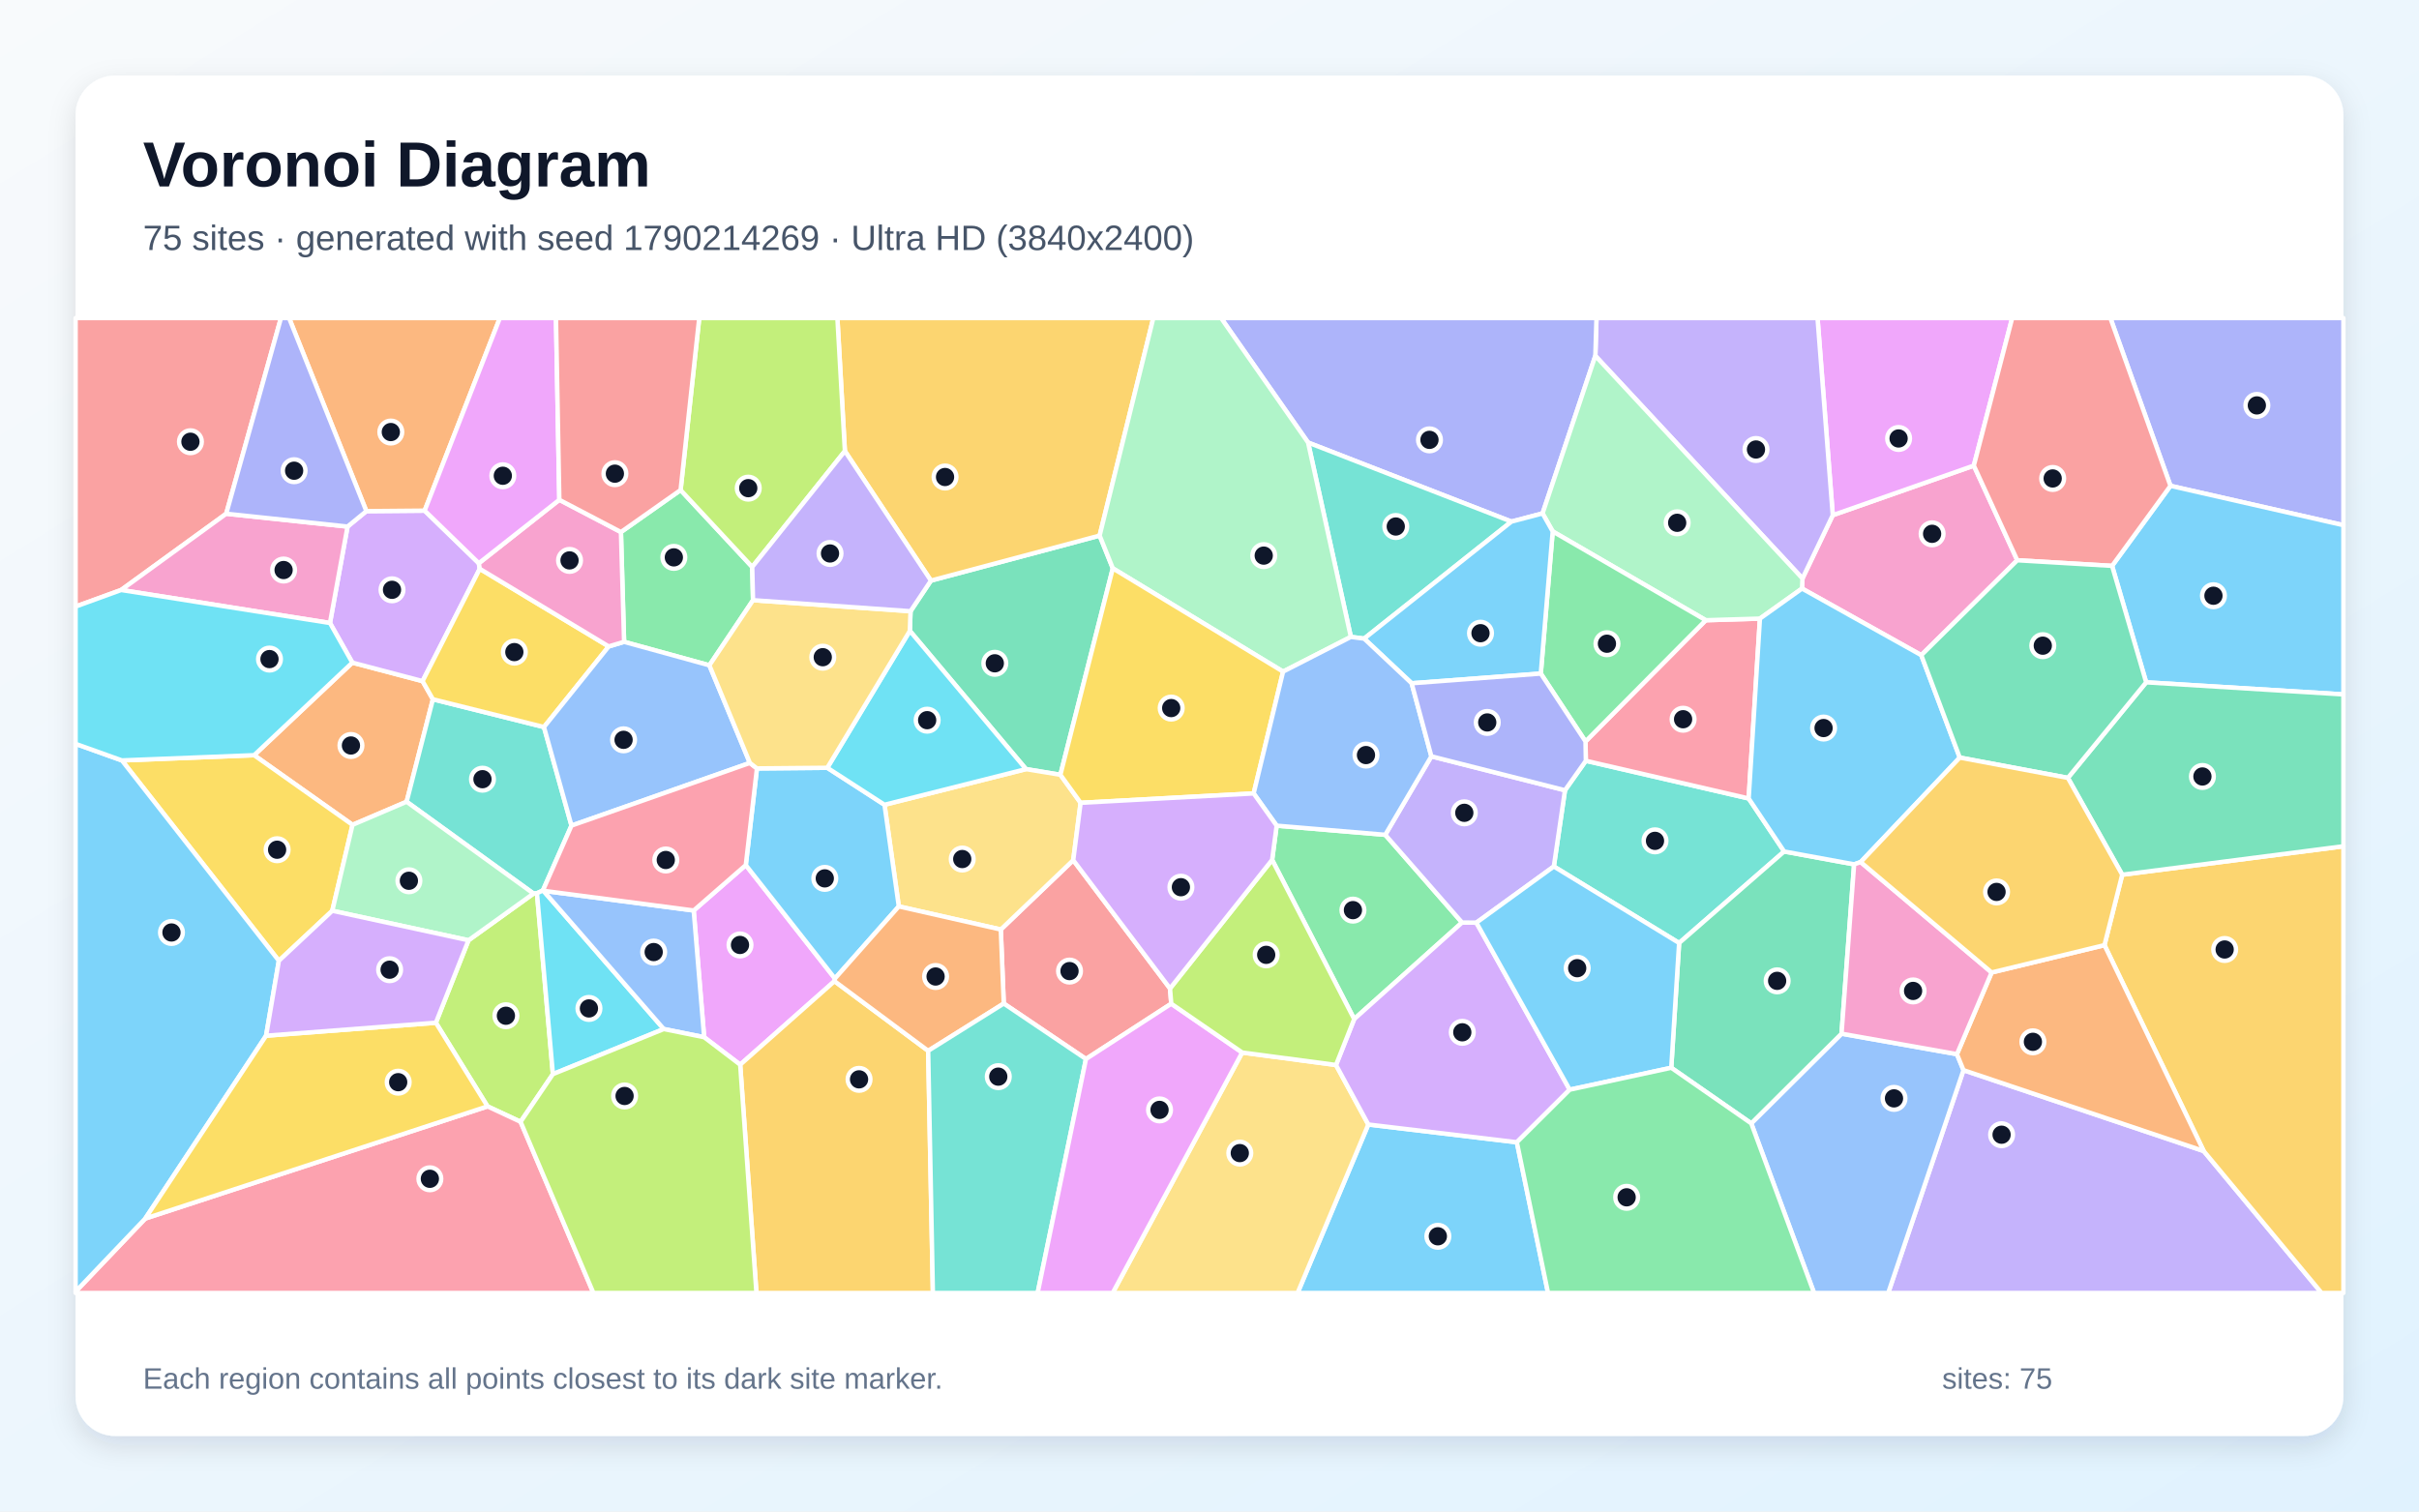
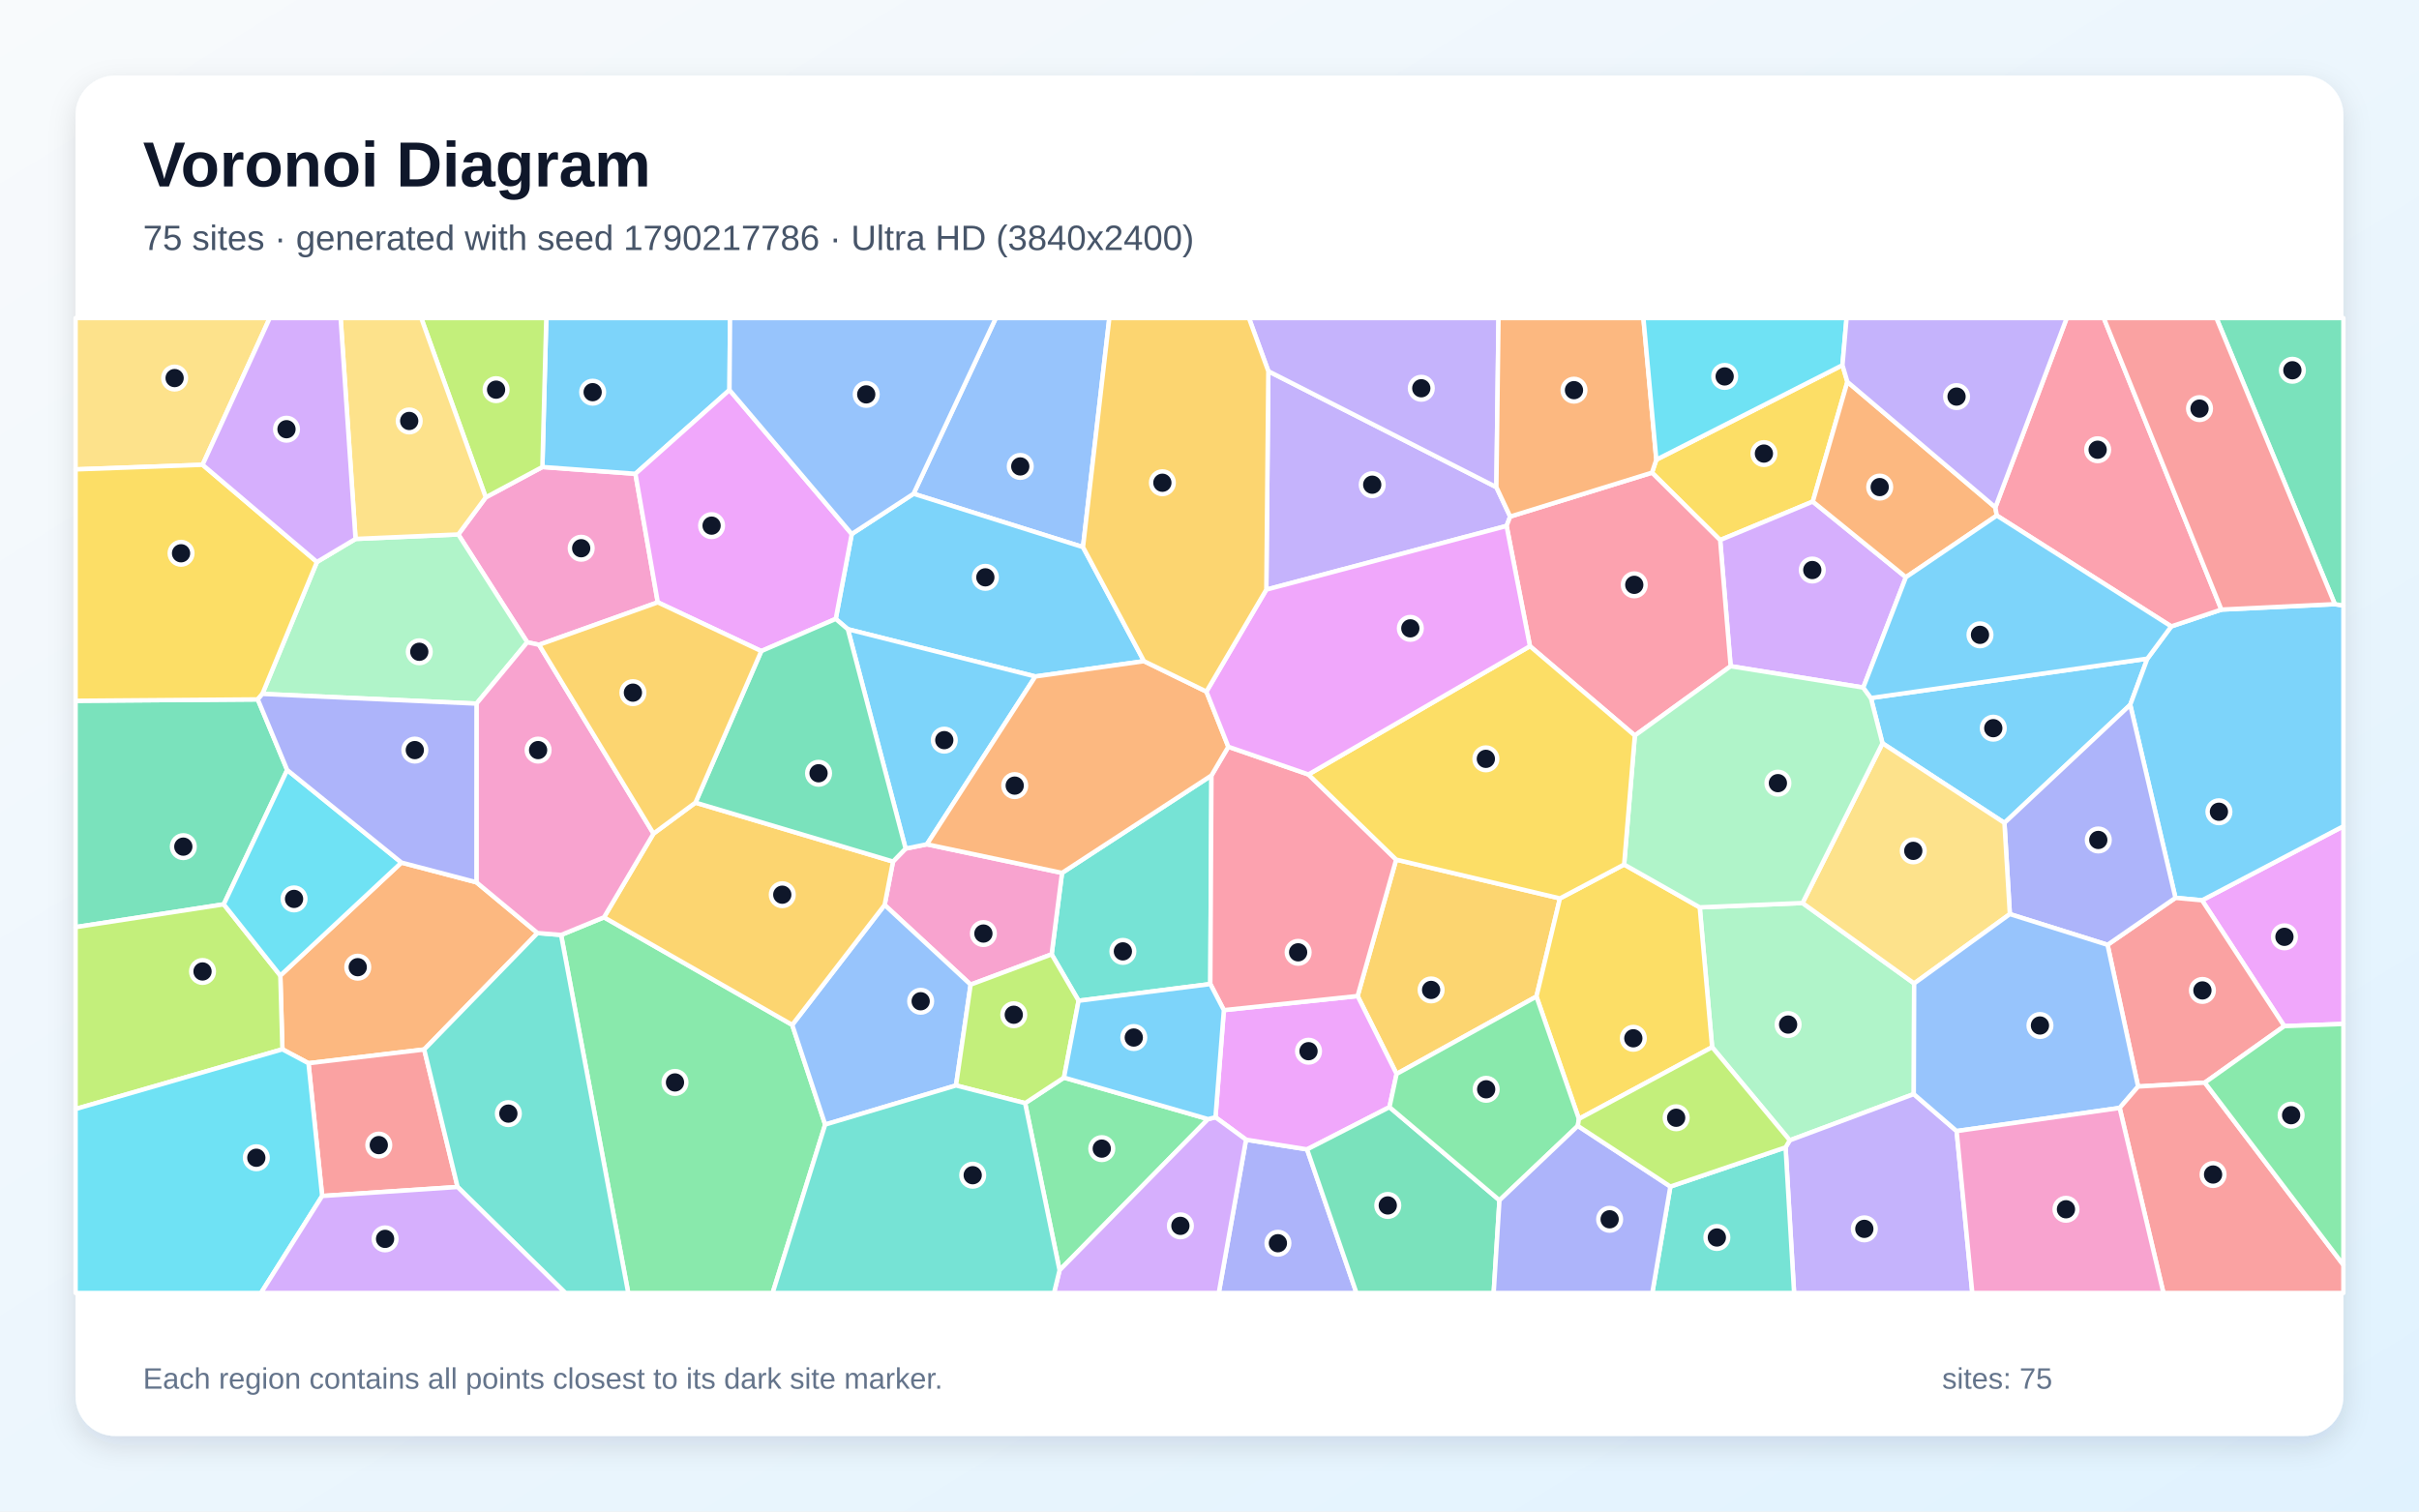
<svg xmlns="http://www.w3.org/2000/svg" width="3840" height="2400" viewBox="0 0 3840 2400" role="img" aria-labelledby="title description">
  <defs>
    <linearGradient id="background" x1="0" y1="0" x2="1" y2="1">
      <stop stop-color="#F8FAFC" />
      <stop offset="1" stop-color="#E0F2FE" />
    </linearGradient>
    <filter id="shadow" x="-5%" y="-5%" width="110%" height="110%">
      <feDropShadow dx="0" dy="15" stdDeviation="22" flood-color="#0F172A" flood-opacity=".12" />
    </filter>
  </defs>
  <rect width="3840" height="2400" fill="url(#background)" />
  <rect x="120" y="120" width="3600" height="2160" rx="63" fill="#FFFFFF" filter="url(#shadow)" />
  <g font-family="Arial, sans-serif">
    <text x="227" y="296" font-size="101" font-weight="700" fill="#0F172A">Voronoi Diagram</text>
-     <text x="227" y="397" font-size="56" fill="#475569">75 sites · generated with seed 1790214269 · Ultra HD (3840x2400)</text>
+     <text x="227" y="397" font-size="56" fill="#475569">75 sites · generated with seed 1790217786 · Ultra HD (3840x2400)</text>
  </g>
  <g stroke="#FFFFFF" stroke-width="7" stroke-linejoin="round">
-     <polygon points="2172.1,1785.5 2407.9,1813.7 2457.4,2053.0 2059.8,2053.0" fill="#38BDF8" fill-opacity="0.65" />
-     <polygon points="3116.9,1699.2 3498.2,1827.6 3685.4,2053.0 2997.4,2053.0" fill="#A78BFA" fill-opacity="0.65" />
-     <polygon points="3202.3,889.6 3049.9,1040.3 2860.6,934.5 2861.3,918.5 2909.4,818.0 3133.3,739.3" fill="#F472B6" fill-opacity="0.65" />
-     <polygon points="559.3,1052.1 670.8,1081.5 687.2,1110.3 645.5,1273.0 559.6,1309.7 403.4,1199.1" fill="#FB923C" fill-opacity="0.65" />
-     <polygon points="527.5,1446.1 442.7,1525.5 193.5,1207.4 403.4,1199.1 559.6,1309.7" fill="#FACC15" fill-opacity="0.65" />
-     <polygon points="2019.4,1365.3 2026.6,1311.0 2199.0,1325.5 2320.9,1464.8 2149.7,1618.1" fill="#4ADE80" fill-opacity="0.65" />
-     <polygon points="907.2,1310.9 861.8,1413.9 852.4,1418.3 846.9,1418.8 645.5,1273.0 687.2,1110.3 863.5,1154.4" fill="#2DD4BF" fill-opacity="0.65" />
-     <polygon points="2780.0,1783.7 2923.3,1641.3 3106.5,1673.8 3116.9,1699.2 2997.4,2053.0 2879.7,2053.0" fill="#60A5FA" fill-opacity="0.65" />
-     <polygon points="3133.3,739.3 2909.4,818.0 2885.2,505.0 3194.2,505.0" fill="#E879F9" fill-opacity="0.65" />
-     <polygon points="1683.3,1230.2 1628.7,1221.2 1444.3,1001.7 1445.4,970.5 1477.8,921.9 1745.6,850.4 1766.5,902.4" fill="#34D399" fill-opacity="0.65" />
-     <polygon points="359.1,815.7 192.3,936.8 120.0,963.1 120.0,505.0 446.0,505.0" fill="#F87171" fill-opacity="0.65" />
-     <polygon points="3445.5,771.4 3350.1,505.0 3720.0,505.0 3720.0,833.9" fill="#818CF8" fill-opacity="0.65" />
-     <polygon points="3498.2,1827.6 3340.7,1500.7 3368.9,1388.9 3720.0,1343.7 3720.0,2053.0 3685.4,2053.0" fill="#FBBF24" fill-opacity="0.65" />
-     <polygon points="877.7,1705.5 826.4,1781.2 773.9,1756.7 691.9,1623.9 743.7,1493.0 846.9,1418.8 852.4,1418.3" fill="#A3E635" fill-opacity="0.65" />
-     <polygon points="581.6,811.6 674.1,810.8 760.1,894.3 761.6,903.2 670.8,1081.5 559.3,1052.1 523.8,989.2 551.7,836.1" fill="#C084FC" fill-opacity="0.65" />
-     <polygon points="120.0,2050.8 230.6,1934.8 773.9,1756.7 826.4,1781.2 942.0,2053.0 120.0,2053.0" fill="#FB7185" fill-opacity="0.65" />
-     <polygon points="877.7,1705.5 852.4,1418.3 861.8,1413.9 862.7,1414.4 1053.7,1633.9" fill="#22D3EE" fill-opacity="0.65" />
-     <polygon points="743.7,1493.0 527.5,1446.1 559.6,1309.7 645.5,1273.0 846.9,1418.8" fill="#86EFAC" fill-opacity="0.65" />
-     <polygon points="1971.9,1671.2 2120.8,1691.0 2172.1,1785.5 2059.8,2053.0 1766.3,2053.0" fill="#FCD34D" fill-opacity="0.65" />
-     <polygon points="3406.9,1083.4 3352.8,898.5 3445.5,771.4 3720.0,833.9 3720.0,1102.6" fill="#38BDF8" fill-opacity="0.65" />
-     <polygon points="422.4,1644.5 230.6,1934.8 120.0,2050.8 120.0,1181.1 193.5,1207.4 442.7,1525.5" fill="#38BDF8" fill-opacity="0.65" />
-     <polygon points="2909.4,818.0 2861.3,918.5 2532.5,565.0 2534.3,505.0 2885.2,505.0" fill="#A78BFA" fill-opacity="0.65" />
-     <polygon points="551.7,836.1 523.8,989.2 192.3,936.8 359.1,815.7" fill="#F472B6" fill-opacity="0.65" />
-     <polygon points="674.1,810.8 581.6,811.6 458.9,505.0 793.5,505.0" fill="#FB923C" fill-opacity="0.65" />
-     <polygon points="966.3,1026.4 863.5,1154.4 687.2,1110.3 670.8,1081.5 761.6,903.2" fill="#FACC15" fill-opacity="0.65" />
-     <polygon points="985.7,844.8 1080.4,778.1 1194.1,900.2 1195.4,953.0 1126.1,1056.4 990.7,1019.1" fill="#4ADE80" fill-opacity="0.65" />
-     <polygon points="2466.6,1375.8 2484.3,1254.8 2517.4,1208.0 2775.9,1267.8 2832.2,1352.0 2665.5,1497.3" fill="#2DD4BF" fill-opacity="0.65" />
-     <polygon points="1190.4,1211.4 907.2,1310.9 863.5,1154.4 966.3,1026.4 990.7,1019.1 1126.1,1056.4" fill="#60A5FA" fill-opacity="0.65" />
-     <polygon points="1324.7,1557.9 1175.0,1690.5 1117.8,1646.9 1101.2,1445.7 1183.9,1373.6 1325.4,1553.7" fill="#E879F9" fill-opacity="0.65" />
-     <polygon points="2653.0,1695.4 2665.5,1497.3 2832.2,1352.0 2943.3,1372.4 2923.3,1641.3 2780.0,1783.7" fill="#34D399" fill-opacity="0.65" />
-     <polygon points="1857.3,1569.5 1859.3,1593.7 1723.9,1681.5 1593.4,1593.4 1588.7,1475.9 1703.7,1365.8" fill="#F87171" fill-opacity="0.65" />
-     <polygon points="2532.5,565.0 2448.7,815.2 2399.3,828.2 2076.5,702.7 1938.4,505.0 2534.3,505.0" fill="#818CF8" fill-opacity="0.65" />
-     <polygon points="1745.6,850.4 1477.8,921.9 1341.2,716.2 1329.3,505.0 1830.8,505.0" fill="#FBBF24" fill-opacity="0.65" />
-     <polygon points="1341.2,716.2 1194.1,900.2 1080.4,778.1 1110.0,505.0 1329.3,505.0" fill="#A3E635" fill-opacity="0.65" />
-     <polygon points="2120.8,1691.0 2149.7,1618.1 2320.9,1464.8 2343.7,1465.0 2491.8,1730.2 2407.9,1813.7 2172.1,1785.5" fill="#C084FC" fill-opacity="0.65" />
-     <polygon points="2516.9,1177.3 2707.8,984.8 2793.8,982.2 2775.9,1267.8 2517.4,1208.0" fill="#FB7185" fill-opacity="0.65" />
-     <polygon points="192.3,936.8 523.8,989.2 559.3,1052.1 403.4,1199.1 193.5,1207.4 120.0,1181.1 120.0,963.1" fill="#22D3EE" fill-opacity="0.65" />
-     <polygon points="2793.8,982.2 2707.8,984.8 2464.8,843.8 2448.7,815.2 2532.5,565.0 2861.3,918.5 2860.6,934.5" fill="#86EFAC" fill-opacity="0.65" />
-     <polygon points="1715.4,1274.7 1703.7,1365.8 1588.7,1475.9 1426.8,1439.2 1404.1,1277.8 1628.7,1221.2 1683.3,1230.2" fill="#FCD34D" fill-opacity="0.65" />
-     <polygon points="1313.3,1219.1 1404.1,1277.8 1426.8,1439.2 1325.4,1553.7 1183.9,1373.6 1201.6,1220.1" fill="#38BDF8" fill-opacity="0.65" />
-     <polygon points="3111.0,1202.9 2953.7,1368.8 2943.3,1372.4 2832.2,1352.0 2775.9,1267.8 2793.8,982.2 2860.6,934.5 3049.9,1040.3" fill="#38BDF8" fill-opacity="0.65" />
-     <polygon points="2272.2,1200.9 2484.3,1254.8 2466.6,1375.8 2343.7,1465.0 2320.9,1464.8 2199.0,1325.5" fill="#A78BFA" fill-opacity="0.65" />
-     <polygon points="887.9,793.6 985.7,844.8 990.7,1019.1 966.3,1026.4 761.6,903.2 760.1,894.3" fill="#F472B6" fill-opacity="0.65" />
-     <polygon points="3161.6,1544.1 3340.7,1500.7 3498.2,1827.6 3116.9,1699.2 3106.5,1673.8" fill="#FB923C" fill-opacity="0.65" />
-     <polygon points="230.6,1934.8 422.4,1644.5 691.9,1623.9 773.9,1756.7" fill="#FACC15" fill-opacity="0.65" />
-     <polygon points="2445.9,1069.5 2464.8,843.8 2707.8,984.8 2516.9,1177.3" fill="#4ADE80" fill-opacity="0.65" />
-     <polygon points="2165.5,1014.0 2144.4,1011.3 2076.5,702.7 2399.3,828.2" fill="#2DD4BF" fill-opacity="0.65" />
-     <polygon points="1101.2,1445.7 1117.8,1646.9 1053.7,1633.9 862.7,1414.4" fill="#60A5FA" fill-opacity="0.65" />
-     <polygon points="887.9,793.6 760.1,894.3 674.1,810.8 793.5,505.0 882.6,505.0" fill="#E879F9" fill-opacity="0.65" />
-     <polygon points="3368.9,1388.9 3282.6,1235.1 3406.9,1083.4 3720.0,1102.6 3720.0,1343.7" fill="#34D399" fill-opacity="0.65" />
-     <polygon points="3445.5,771.4 3352.8,898.5 3202.3,889.6 3133.3,739.3 3194.2,505.0 3350.1,505.0" fill="#F87171" fill-opacity="0.65" />
-     <polygon points="581.6,811.6 551.7,836.1 359.1,815.7 446.0,505.0 458.9,505.0" fill="#818CF8" fill-opacity="0.65" />
-     <polygon points="1175.0,1690.5 1324.7,1557.9 1473.4,1668.5 1480.9,2053.0 1200.8,2053.0" fill="#FBBF24" fill-opacity="0.65" />
-     <polygon points="826.4,1781.2 877.7,1705.5 1053.7,1633.9 1117.8,1646.9 1175.0,1690.5 1200.8,2053.0 942.0,2053.0" fill="#A3E635" fill-opacity="0.65" />
-     <polygon points="422.4,1644.5 442.7,1525.5 527.5,1446.1 743.7,1493.0 691.9,1623.9" fill="#C084FC" fill-opacity="0.65" />
-     <polygon points="1201.6,1220.1 1183.9,1373.6 1101.2,1445.7 862.7,1414.4 861.8,1413.9 907.2,1310.9 1190.4,1211.4" fill="#FB7185" fill-opacity="0.65" />
-     <polygon points="1404.1,1277.8 1313.3,1219.1 1444.3,1001.7 1628.7,1221.2" fill="#22D3EE" fill-opacity="0.65" />
-     <polygon points="2076.5,702.7 2144.4,1011.3 2036.8,1066.4 1766.5,902.4 1745.6,850.4 1830.8,505.0 1938.4,505.0" fill="#86EFAC" fill-opacity="0.65" />
-     <polygon points="1313.3,1219.1 1201.6,1220.1 1190.4,1211.4 1126.1,1056.4 1195.4,953.0 1445.4,970.5 1444.3,1001.7" fill="#FCD34D" fill-opacity="0.65" />
-     <polygon points="2240.9,1084.9 2165.5,1014.0 2399.3,828.2 2448.7,815.2 2464.8,843.8 2445.9,1069.5" fill="#38BDF8" fill-opacity="0.65" />
-     <polygon points="2491.8,1730.2 2343.7,1465.0 2466.6,1375.8 2665.5,1497.3 2653.0,1695.4" fill="#38BDF8" fill-opacity="0.65" />
-     <polygon points="1341.2,716.2 1477.8,921.9 1445.4,970.5 1195.4,953.0 1194.1,900.2" fill="#A78BFA" fill-opacity="0.65" />
-     <polygon points="2953.7,1368.8 3161.6,1544.1 3106.5,1673.8 2923.3,1641.3 2943.3,1372.4" fill="#F472B6" fill-opacity="0.65" />
-     <polygon points="1473.4,1668.5 1324.7,1557.9 1325.4,1553.7 1426.8,1439.2 1588.7,1475.9 1593.4,1593.4" fill="#FB923C" fill-opacity="0.65" />
-     <polygon points="2036.8,1066.4 1990.1,1259.8 1715.4,1274.7 1683.3,1230.2 1766.5,902.4" fill="#FACC15" fill-opacity="0.65" />
-     <polygon points="2407.9,1813.7 2491.8,1730.2 2653.0,1695.4 2780.0,1783.7 2879.7,2053.0 2457.4,2053.0" fill="#4ADE80" fill-opacity="0.65" />
-     <polygon points="1473.4,1668.5 1593.4,1593.4 1723.9,1681.5 1647.2,2053.0 1480.9,2053.0" fill="#2DD4BF" fill-opacity="0.65" />
-     <polygon points="1990.1,1259.8 2036.8,1066.4 2144.4,1011.3 2165.5,1014.0 2240.9,1084.9 2272.2,1200.9 2199.0,1325.5 2026.6,1311.0" fill="#60A5FA" fill-opacity="0.65" />
-     <polygon points="1723.9,1681.5 1859.3,1593.7 1971.9,1671.2 1766.3,2053.0 1647.2,2053.0" fill="#E879F9" fill-opacity="0.65" />
-     <polygon points="3352.8,898.5 3406.9,1083.4 3282.6,1235.1 3111.0,1202.9 3049.9,1040.3 3202.3,889.6" fill="#34D399" fill-opacity="0.65" />
-     <polygon points="1080.4,778.1 985.7,844.8 887.9,793.6 882.6,505.0 1110.0,505.0" fill="#F87171" fill-opacity="0.65" />
-     <polygon points="2240.9,1084.9 2445.9,1069.5 2516.9,1177.3 2517.4,1208.0 2484.3,1254.8 2272.2,1200.9" fill="#818CF8" fill-opacity="0.65" />
-     <polygon points="3282.6,1235.1 3368.9,1388.9 3340.7,1500.7 3161.6,1544.1 2953.7,1368.8 3111.0,1202.9" fill="#FBBF24" fill-opacity="0.65" />
-     <polygon points="2120.8,1691.0 1971.9,1671.2 1859.3,1593.7 1857.3,1569.5 2019.4,1365.3 2149.7,1618.1" fill="#A3E635" fill-opacity="0.65" />
-     <polygon points="1857.3,1569.5 1703.7,1365.8 1715.4,1274.7 1990.1,1259.8 2026.6,1311.0 2019.4,1365.3" fill="#C084FC" fill-opacity="0.65" />
+     <polygon points="3408.8,1045.8 3381.6,1119.1 3181.9,1306.6 2988.3,1180.2 2969.9,1108.3" fill="#38BDF8" fill-opacity="0.65" />
+     <polygon points="2013.4,589.4 2375.4,773.5 2397.3,820.2 2391.6,835.1 2010.2,936.2" fill="#A78BFA" fill-opacity="0.65" />
+     <polygon points="771.1,789.7 861.0,741.5 1008.7,752.3 1044.2,956.4 855.7,1023.8 837.0,1019.8 727.5,848.6" fill="#F472B6" fill-opacity="0.65" />
+     <polygon points="756.3,1400.9 853.3,1481.5 673.4,1666.4 489.7,1688.2 448.3,1666.1 445.0,1549.0 637.2,1369.6" fill="#FB923C" fill-opacity="0.65" />
+     <polygon points="2924.8,579.8 2932.6,606.3 2877.7,796.4 2730.6,857.5 2622.4,750.5 2629.3,729.9" fill="#FACC15" fill-opacity="0.65" />
+     <polygon points="1627.3,1751.6 1689.0,1711.0 1917.7,1776.9 1682.0,2016.9" fill="#4ADE80" fill-opacity="0.65" />
+     <polygon points="1923.1,1231.3 1921.3,1562.5 1712.2,1589.0 1669.4,1515.3 1685.9,1386.0" fill="#2DD4BF" fill-opacity="0.65" />
+     <polygon points="1719.2,868.7 1450.2,784.0 1580.8,505.0 1761.0,505.0" fill="#60A5FA" fill-opacity="0.65" />
+     <polygon points="3626.1,1629.3 3495.6,1429.5 3720.0,1311.9 3720.0,1625.8" fill="#E879F9" fill-opacity="0.65" />
+     <polygon points="409.2,1110.5 455.9,1222.6 355.2,1435.9 120.0,1472.1 120.0,1112.7" fill="#34D399" fill-opacity="0.65" />
+     <polygon points="511.4,1899.0 489.7,1688.2 673.4,1666.4 726.4,1884.7" fill="#F87171" fill-opacity="0.65" />
+     <polygon points="1978.0,1809.6 2074.9,1825.0 2153.3,2053.0 1934.7,2053.0" fill="#818CF8" fill-opacity="0.65" />
+     <polygon points="2476.3,1426.5 2439.0,1582.3 2217.0,1705.2 2155.1,1581.5 2216.3,1364.9" fill="#FBBF24" fill-opacity="0.65" />
+     <polygon points="120.0,1760.9 120.0,1472.1 355.2,1435.9 445.0,1549.0 448.3,1666.1" fill="#A3E635" fill-opacity="0.65" />
+     <polygon points="2957.8,1091.7 2747.3,1057.8 2730.6,857.5 2877.7,796.4 3025.5,916.5" fill="#C084FC" fill-opacity="0.65" />
+     <polygon points="2595.2,1167.9 2428.7,1026.0 2391.6,835.1 2397.3,820.2 2622.4,750.5 2730.6,857.5 2747.3,1057.8" fill="#FB7185" fill-opacity="0.65" />
+     <polygon points="637.2,1369.6 445.0,1549.0 355.2,1435.9 455.9,1222.6" fill="#22D3EE" fill-opacity="0.65" />
+     <polygon points="3038.0,1737.2 2841.1,1810.6 2717.9,1662.7 2698.2,1440.7 2861.4,1433.8 3038.6,1561.5" fill="#86EFAC" fill-opacity="0.65" />
+     <polygon points="321.6,738.0 120.0,745.3 120.0,505.0 428.2,505.0" fill="#FCD34D" fill-opacity="0.65" />
+     <polygon points="1816.0,1049.8 1643.5,1074.1 1345.9,999.1 1326.7,982.7 1352.1,847.9 1450.2,784.0 1719.2,868.7" fill="#38BDF8" fill-opacity="0.65" />
+     <polygon points="3495.6,1429.5 3453.4,1425.6 3381.6,1119.1 3408.8,1045.8 3446.7,994.6 3526.3,967.9 3706.4,959.3 3720.0,961.5 3720.0,1311.9" fill="#38BDF8" fill-opacity="0.65" />
+     <polygon points="2375.4,773.5 2013.4,589.4 1982.6,505.0 2378.8,505.0" fill="#A78BFA" fill-opacity="0.65" />
+     <polygon points="1417.6,1368.0 1437.6,1347.4 1471.4,1340.6 1685.9,1386.0 1669.4,1515.3 1540.8,1563.4 1404.3,1436.9" fill="#F472B6" fill-opacity="0.65" />
+     <polygon points="2629.3,729.9 2622.4,750.5 2397.3,820.2 2375.4,773.5 2378.8,505.0 2608.8,505.0" fill="#FB923C" fill-opacity="0.65" />
+     <polygon points="2506.4,1776.6 2439.0,1582.3 2476.3,1426.5 2578.2,1372.7 2698.2,1440.7 2717.9,1662.7" fill="#FACC15" fill-opacity="0.65" />
+     <polygon points="890.7,1484.5 958.8,1456.5 1257.6,1627.3 1309.9,1785.6 1226.5,2053.0 997.3,2053.0" fill="#4ADE80" fill-opacity="0.65" />
+     <polygon points="726.4,1884.7 673.4,1666.4 853.3,1481.5 890.7,1484.5 997.3,2053.0 897.4,2053.0" fill="#2DD4BF" fill-opacity="0.65" />
+     <polygon points="1309.9,1785.6 1257.6,1627.3 1404.3,1436.9 1540.8,1563.4 1517.6,1723.5" fill="#60A5FA" fill-opacity="0.65" />
+     <polygon points="1942.8,1603.9 2155.1,1581.5 2217.0,1705.2 2205.7,1757.9 2074.9,1825.0 1978.0,1809.6 1929.5,1774.0" fill="#E879F9" fill-opacity="0.65" />
+     <polygon points="2074.9,1825.0 2205.7,1757.9 2380.3,1905.8 2371.1,2053.0 2153.3,2053.0" fill="#34D399" fill-opacity="0.65" />
+     <polygon points="3500.0,1719.0 3394.1,1725.2 3345.6,1500.2 3453.4,1425.6 3495.6,1429.5 3626.1,1629.3" fill="#F87171" fill-opacity="0.65" />
+     <polygon points="3345.6,1500.2 3190.5,1451.4 3181.9,1306.6 3381.6,1119.1 3453.4,1425.6" fill="#818CF8" fill-opacity="0.65" />
+     <polygon points="1257.6,1627.3 958.8,1456.5 1037.4,1323.6 1104.0,1274.4 1417.6,1368.0 1404.3,1436.9" fill="#FBBF24" fill-opacity="0.65" />
+     <polygon points="1517.6,1723.5 1540.8,1563.4 1669.4,1515.3 1712.2,1589.0 1689.0,1711.0 1627.3,1751.6" fill="#A3E635" fill-opacity="0.65" />
+     <polygon points="1682.0,2016.9 1917.7,1776.9 1929.5,1774.0 1978.0,1809.6 1934.7,2053.0 1673.2,2053.0" fill="#C084FC" fill-opacity="0.65" />
+     <polygon points="2077.0,1229.7 2216.3,1364.9 2155.1,1581.5 1942.8,1603.9 1921.3,1562.5 1923.1,1231.3 1949.9,1185.7" fill="#FB7185" fill-opacity="0.65" />
+     <polygon points="120.0,1760.9 448.3,1666.1 489.7,1688.2 511.4,1899.0 414.3,2053.0 120.0,2053.0" fill="#22D3EE" fill-opacity="0.65" />
+     <polygon points="756.4,1117.2 416.5,1101.8 503.1,892.3 564.4,855.7 727.5,848.6 837.0,1019.8" fill="#86EFAC" fill-opacity="0.65" />
+     <polygon points="3190.5,1451.4 3038.6,1561.5 2861.4,1433.8 2988.3,1180.2 3181.9,1306.6" fill="#FCD34D" fill-opacity="0.65" />
+     <polygon points="1345.9,999.1 1643.5,1074.1 1471.4,1340.6 1437.6,1347.4" fill="#38BDF8" fill-opacity="0.65" />
+     <polygon points="1158.0,619.2 1008.7,752.3 861.0,741.5 867.2,505.0 1158.9,505.0" fill="#38BDF8" fill-opacity="0.65" />
+     <polygon points="2834.5,1821.8 2841.1,1810.6 3038.0,1737.2 3106.0,1795.9 3130.9,2053.0 2848.0,2053.0" fill="#A78BFA" fill-opacity="0.65" />
+     <polygon points="1037.4,1323.6 958.8,1456.5 890.7,1484.5 853.3,1481.5 756.3,1400.9 756.4,1117.2 837.0,1019.8 855.7,1023.8" fill="#F472B6" fill-opacity="0.65" />
+     <polygon points="3025.5,916.5 2877.7,796.4 2932.6,606.3 3167.5,805.6 3169.8,818.6" fill="#FB923C" fill-opacity="0.65" />
+     <polygon points="503.1,892.3 416.5,1101.8 409.2,1110.5 120.0,1112.7 120.0,745.3 321.6,738.0" fill="#FACC15" fill-opacity="0.65" />
+     <polygon points="2504.7,1787.7 2380.3,1905.8 2205.7,1757.9 2217.0,1705.2 2439.0,1582.3 2506.4,1776.6" fill="#4ADE80" fill-opacity="0.65" />
+     <polygon points="1309.9,1785.6 1517.6,1723.5 1627.3,1751.6 1682.0,2016.9 1673.2,2053.0 1226.5,2053.0" fill="#2DD4BF" fill-opacity="0.65" />
+     <polygon points="3364.8,1759.2 3106.0,1795.9 3038.0,1737.2 3038.6,1561.5 3190.5,1451.4 3345.6,1500.2 3394.1,1725.2" fill="#60A5FA" fill-opacity="0.65" />
+     <polygon points="1352.1,847.9 1326.7,982.7 1208.5,1033.8 1044.2,956.4 1008.7,752.3 1158.0,619.2" fill="#E879F9" fill-opacity="0.65" />
+     <polygon points="1208.5,1033.8 1326.7,982.7 1345.9,999.1 1437.6,1347.4 1417.6,1368.0 1104.0,1274.4" fill="#34D399" fill-opacity="0.65" />
+     <polygon points="3364.8,1759.2 3394.1,1725.2 3500.0,1719.0 3720.0,2008.5 3720.0,2053.0 3434.3,2053.0" fill="#F87171" fill-opacity="0.65" />
+     <polygon points="756.3,1400.9 637.2,1369.6 455.9,1222.6 409.2,1110.5 416.5,1101.8 756.4,1117.2" fill="#818CF8" fill-opacity="0.65" />
+     <polygon points="1208.5,1033.8 1104.0,1274.4 1037.4,1323.6 855.7,1023.8 1044.2,956.4" fill="#FBBF24" fill-opacity="0.65" />
+     <polygon points="861.0,741.5 771.1,789.7 668.7,505.0 867.2,505.0" fill="#A3E635" fill-opacity="0.65" />
+     <polygon points="511.4,1899.0 726.4,1884.7 897.4,2053.0 414.3,2053.0" fill="#C084FC" fill-opacity="0.65" />
+     <polygon points="3526.3,967.9 3446.7,994.6 3169.8,818.6 3167.5,805.6 3280.8,505.0 3339.6,505.0" fill="#FB7185" fill-opacity="0.65" />
+     <polygon points="2924.8,579.8 2629.3,729.9 2608.8,505.0 2931.3,505.0" fill="#22D3EE" fill-opacity="0.65" />
+     <polygon points="2861.4,1433.8 2698.2,1440.7 2578.2,1372.7 2595.2,1167.9 2747.3,1057.8 2957.8,1091.7 2969.9,1108.3 2988.3,1180.2" fill="#86EFAC" fill-opacity="0.65" />
+     <polygon points="771.1,789.7 727.5,848.6 564.4,855.7 540.7,505.0 668.7,505.0" fill="#FCD34D" fill-opacity="0.65" />
+     <polygon points="3446.7,994.6 3408.8,1045.8 2969.9,1108.3 2957.8,1091.7 3025.5,916.5 3169.8,818.6" fill="#38BDF8" fill-opacity="0.65" />
+     <polygon points="1942.8,1603.9 1929.5,1774.0 1917.7,1776.9 1689.0,1711.0 1712.2,1589.0 1921.3,1562.5" fill="#38BDF8" fill-opacity="0.65" />
+     <polygon points="3167.5,805.6 2932.6,606.3 2924.8,579.8 2931.3,505.0 3280.8,505.0" fill="#A78BFA" fill-opacity="0.65" />
+     <polygon points="3106.0,1795.9 3364.8,1759.2 3434.3,2053.0 3130.9,2053.0" fill="#F472B6" fill-opacity="0.65" />
+     <polygon points="1915.1,1098.1 1949.9,1185.7 1923.1,1231.3 1685.9,1386.0 1471.4,1340.6 1643.5,1074.1 1816.0,1049.8" fill="#FB923C" fill-opacity="0.65" />
+     <polygon points="2578.2,1372.7 2476.3,1426.5 2216.3,1364.9 2077.0,1229.7 2428.7,1026.0 2595.2,1167.9" fill="#FACC15" fill-opacity="0.65" />
+     <polygon points="3500.0,1719.0 3626.1,1629.3 3720.0,1625.8 3720.0,2008.5" fill="#4ADE80" fill-opacity="0.65" />
+     <polygon points="2651.6,1884.0 2834.5,1821.8 2848.0,2053.0 2622.9,2053.0" fill="#2DD4BF" fill-opacity="0.65" />
+     <polygon points="1450.2,784.0 1352.1,847.9 1158.0,619.2 1158.9,505.0 1580.8,505.0" fill="#60A5FA" fill-opacity="0.65" />
+     <polygon points="2428.7,1026.0 2077.0,1229.7 1949.9,1185.7 1915.1,1098.1 2010.2,936.2 2391.6,835.1" fill="#E879F9" fill-opacity="0.65" />
+     <polygon points="3706.4,959.3 3518.4,505.0 3720.0,505.0 3720.0,961.5" fill="#34D399" fill-opacity="0.65" />
+     <polygon points="3706.4,959.3 3526.3,967.9 3339.6,505.0 3518.4,505.0" fill="#F87171" fill-opacity="0.65" />
+     <polygon points="2380.3,1905.8 2504.7,1787.7 2651.6,1884.0 2622.9,2053.0 2371.1,2053.0" fill="#818CF8" fill-opacity="0.65" />
+     <polygon points="1915.1,1098.1 1816.0,1049.8 1719.2,868.7 1761.0,505.0 1982.6,505.0 2013.4,589.4 2010.2,936.2" fill="#FBBF24" fill-opacity="0.65" />
+     <polygon points="2651.6,1884.0 2504.7,1787.7 2506.4,1776.6 2717.9,1662.7 2841.1,1810.6 2834.5,1821.8" fill="#A3E635" fill-opacity="0.65" />
+     <polygon points="564.4,855.7 503.1,892.3 321.6,738.0 428.2,505.0 540.7,505.0" fill="#C084FC" fill-opacity="0.65" />
  </g>
  <g>
-     <circle cx="2282.5" cy="1963.0" r="18" fill="#0F172A" stroke="#FFFFFF" stroke-width="7" />
-     <circle cx="3177.4" cy="1801.7" r="18" fill="#0F172A" stroke="#FFFFFF" stroke-width="7" />
-     <circle cx="3067.1" cy="847.6" r="18" fill="#0F172A" stroke="#FFFFFF" stroke-width="7" />
-     <circle cx="557.1" cy="1183.7" r="18" fill="#0F172A" stroke="#FFFFFF" stroke-width="7" />
-     <circle cx="439.9" cy="1349.2" r="18" fill="#0F172A" stroke="#FFFFFF" stroke-width="7" />
-     <circle cx="2147.7" cy="1445.1" r="18" fill="#0F172A" stroke="#FFFFFF" stroke-width="7" />
-     <circle cx="765.9" cy="1237.2" r="18" fill="#0F172A" stroke="#FFFFFF" stroke-width="7" />
-     <circle cx="3006.6" cy="1744.0" r="18" fill="#0F172A" stroke="#FFFFFF" stroke-width="7" />
-     <circle cx="3013.9" cy="696.2" r="18" fill="#0F172A" stroke="#FFFFFF" stroke-width="7" />
-     <circle cx="1579.2" cy="1053.2" r="18" fill="#0F172A" stroke="#FFFFFF" stroke-width="7" />
-     <circle cx="302.3" cy="701.4" r="18" fill="#0F172A" stroke="#FFFFFF" stroke-width="7" />
-     <circle cx="3582.6" cy="643.7" r="18" fill="#0F172A" stroke="#FFFFFF" stroke-width="7" />
-     <circle cx="3531.5" cy="1507.6" r="18" fill="#0F172A" stroke="#FFFFFF" stroke-width="7" />
-     <circle cx="803.1" cy="1612.8" r="18" fill="#0F172A" stroke="#FFFFFF" stroke-width="7" />
-     <circle cx="622.3" cy="936.5" r="18" fill="#0F172A" stroke="#FFFFFF" stroke-width="7" />
-     <circle cx="682.4" cy="1871.7" r="18" fill="#0F172A" stroke="#FFFFFF" stroke-width="7" />
-     <circle cx="934.9" cy="1601.2" r="18" fill="#0F172A" stroke="#FFFFFF" stroke-width="7" />
-     <circle cx="649.1" cy="1398.5" r="18" fill="#0F172A" stroke="#FFFFFF" stroke-width="7" />
-     <circle cx="1968.1" cy="1830.9" r="18" fill="#0F172A" stroke="#FFFFFF" stroke-width="7" />
-     <circle cx="3513.7" cy="945.9" r="18" fill="#0F172A" stroke="#FFFFFF" stroke-width="7" />
-     <circle cx="272.2" cy="1480.6" r="18" fill="#0F172A" stroke="#FFFFFF" stroke-width="7" />
-     <circle cx="2787.5" cy="713.7" r="18" fill="#0F172A" stroke="#FFFFFF" stroke-width="7" />
-     <circle cx="450.2" cy="905.1" r="18" fill="#0F172A" stroke="#FFFFFF" stroke-width="7" />
-     <circle cx="620.4" cy="686.0" r="18" fill="#0F172A" stroke="#FFFFFF" stroke-width="7" />
-     <circle cx="816.5" cy="1035.4" r="18" fill="#0F172A" stroke="#FFFFFF" stroke-width="7" />
-     <circle cx="1069.7" cy="885.0" r="18" fill="#0F172A" stroke="#FFFFFF" stroke-width="7" />
-     <circle cx="2627.2" cy="1335.1" r="18" fill="#0F172A" stroke="#FFFFFF" stroke-width="7" />
-     <circle cx="989.9" cy="1174.7" r="18" fill="#0F172A" stroke="#FFFFFF" stroke-width="7" />
-     <circle cx="1174.7" cy="1500.4" r="18" fill="#0F172A" stroke="#FFFFFF" stroke-width="7" />
-     <circle cx="2821.1" cy="1557.4" r="18" fill="#0F172A" stroke="#FFFFFF" stroke-width="7" />
-     <circle cx="1697.8" cy="1541.9" r="18" fill="#0F172A" stroke="#FFFFFF" stroke-width="7" />
-     <circle cx="2269.2" cy="698.4" r="18" fill="#0F172A" stroke="#FFFFFF" stroke-width="7" />
-     <circle cx="1500.2" cy="757.4" r="18" fill="#0F172A" stroke="#FFFFFF" stroke-width="7" />
-     <circle cx="1187.8" cy="775.1" r="18" fill="#0F172A" stroke="#FFFFFF" stroke-width="7" />
-     <circle cx="2321.3" cy="1639.1" r="18" fill="#0F172A" stroke="#FFFFFF" stroke-width="7" />
-     <circle cx="2671.8" cy="1142.0" r="18" fill="#0F172A" stroke="#FFFFFF" stroke-width="7" />
-     <circle cx="427.8" cy="1046.5" r="18" fill="#0F172A" stroke="#FFFFFF" stroke-width="7" />
-     <circle cx="2662.4" cy="830.1" r="18" fill="#0F172A" stroke="#FFFFFF" stroke-width="7" />
-     <circle cx="1527.5" cy="1364.0" r="18" fill="#0F172A" stroke="#FFFFFF" stroke-width="7" />
-     <circle cx="1309.3" cy="1394.7" r="18" fill="#0F172A" stroke="#FFFFFF" stroke-width="7" />
-     <circle cx="2894.8" cy="1156.0" r="18" fill="#0F172A" stroke="#FFFFFF" stroke-width="7" />
-     <circle cx="2324.5" cy="1290.6" r="18" fill="#0F172A" stroke="#FFFFFF" stroke-width="7" />
-     <circle cx="904.1" cy="889.8" r="18" fill="#0F172A" stroke="#FFFFFF" stroke-width="7" />
-     <circle cx="3227.1" cy="1654.2" r="18" fill="#0F172A" stroke="#FFFFFF" stroke-width="7" />
-     <circle cx="632.1" cy="1718.3" r="18" fill="#0F172A" stroke="#FFFFFF" stroke-width="7" />
-     <circle cx="2550.9" cy="1022.1" r="18" fill="#0F172A" stroke="#FFFFFF" stroke-width="7" />
-     <circle cx="2215.7" cy="836.0" r="18" fill="#0F172A" stroke="#FFFFFF" stroke-width="7" />
-     <circle cx="1037.7" cy="1511.7" r="18" fill="#0F172A" stroke="#FFFFFF" stroke-width="7" />
-     <circle cx="798.2" cy="755.4" r="18" fill="#0F172A" stroke="#FFFFFF" stroke-width="7" />
-     <circle cx="3496.2" cy="1232.9" r="18" fill="#0F172A" stroke="#FFFFFF" stroke-width="7" />
-     <circle cx="3258.5" cy="759.7" r="18" fill="#0F172A" stroke="#FFFFFF" stroke-width="7" />
-     <circle cx="466.9" cy="747.4" r="18" fill="#0F172A" stroke="#FFFFFF" stroke-width="7" />
-     <circle cx="1363.7" cy="1713.8" r="18" fill="#0F172A" stroke="#FFFFFF" stroke-width="7" />
-     <circle cx="991.5" cy="1740.2" r="18" fill="#0F172A" stroke="#FFFFFF" stroke-width="7" />
-     <circle cx="618.5" cy="1539.7" r="18" fill="#0F172A" stroke="#FFFFFF" stroke-width="7" />
-     <circle cx="1056.9" cy="1365.5" r="18" fill="#0F172A" stroke="#FFFFFF" stroke-width="7" />
-     <circle cx="1471.8" cy="1143.5" r="18" fill="#0F172A" stroke="#FFFFFF" stroke-width="7" />
-     <circle cx="2006.1" cy="882.2" r="18" fill="#0F172A" stroke="#FFFFFF" stroke-width="7" />
-     <circle cx="1306.1" cy="1043.5" r="18" fill="#0F172A" stroke="#FFFFFF" stroke-width="7" />
-     <circle cx="2350.2" cy="1005.4" r="18" fill="#0F172A" stroke="#FFFFFF" stroke-width="7" />
-     <circle cx="2503.7" cy="1537.3" r="18" fill="#0F172A" stroke="#FFFFFF" stroke-width="7" />
-     <circle cx="1317.6" cy="878.8" r="18" fill="#0F172A" stroke="#FFFFFF" stroke-width="7" />
-     <circle cx="3036.9" cy="1573.4" r="18" fill="#0F172A" stroke="#FFFFFF" stroke-width="7" />
-     <circle cx="1485.2" cy="1550.5" r="18" fill="#0F172A" stroke="#FFFFFF" stroke-width="7" />
-     <circle cx="1859.2" cy="1124.3" r="18" fill="#0F172A" stroke="#FFFFFF" stroke-width="7" />
-     <circle cx="2582.2" cy="1901.1" r="18" fill="#0F172A" stroke="#FFFFFF" stroke-width="7" />
-     <circle cx="1584.7" cy="1709.5" r="18" fill="#0F172A" stroke="#FFFFFF" stroke-width="7" />
-     <circle cx="2168.4" cy="1198.9" r="18" fill="#0F172A" stroke="#FFFFFF" stroke-width="7" />
-     <circle cx="1840.7" cy="1762.3" r="18" fill="#0F172A" stroke="#FFFFFF" stroke-width="7" />
-     <circle cx="3242.8" cy="1025.2" r="18" fill="#0F172A" stroke="#FFFFFF" stroke-width="7" />
-     <circle cx="976.1" cy="752.1" r="18" fill="#0F172A" stroke="#FFFFFF" stroke-width="7" />
-     <circle cx="2360.9" cy="1147.1" r="18" fill="#0F172A" stroke="#FFFFFF" stroke-width="7" />
-     <circle cx="3169.4" cy="1416.2" r="18" fill="#0F172A" stroke="#FFFFFF" stroke-width="7" />
-     <circle cx="2010.0" cy="1516.1" r="18" fill="#0F172A" stroke="#FFFFFF" stroke-width="7" />
-     <circle cx="1874.6" cy="1408.7" r="18" fill="#0F172A" stroke="#FFFFFF" stroke-width="7" />
+     <circle cx="3164.2" cy="1156.2" r="18" fill="#0F172A" stroke="#FFFFFF" stroke-width="7" />
+     <circle cx="2178.3" cy="769.6" r="18" fill="#0F172A" stroke="#FFFFFF" stroke-width="7" />
+     <circle cx="922.6" cy="870.5" r="18" fill="#0F172A" stroke="#FFFFFF" stroke-width="7" />
+     <circle cx="567.9" cy="1535.7" r="18" fill="#0F172A" stroke="#FFFFFF" stroke-width="7" />
+     <circle cx="2800.1" cy="720.2" r="18" fill="#0F172A" stroke="#FFFFFF" stroke-width="7" />
+     <circle cx="1749.0" cy="1823.8" r="18" fill="#0F172A" stroke="#FFFFFF" stroke-width="7" />
+     <circle cx="1782.5" cy="1510.6" r="18" fill="#0F172A" stroke="#FFFFFF" stroke-width="7" />
+     <circle cx="1619.6" cy="740.6" r="18" fill="#0F172A" stroke="#FFFFFF" stroke-width="7" />
+     <circle cx="3626.4" cy="1487.5" r="18" fill="#0F172A" stroke="#FFFFFF" stroke-width="7" />
+     <circle cx="291.0" cy="1344.3" r="18" fill="#0F172A" stroke="#FFFFFF" stroke-width="7" />
+     <circle cx="601.3" cy="1818.2" r="18" fill="#0F172A" stroke="#FFFFFF" stroke-width="7" />
+     <circle cx="2028.6" cy="1974.0" r="18" fill="#0F172A" stroke="#FFFFFF" stroke-width="7" />
+     <circle cx="2271.8" cy="1571.8" r="18" fill="#0F172A" stroke="#FFFFFF" stroke-width="7" />
+     <circle cx="321.5" cy="1542.5" r="18" fill="#0F172A" stroke="#FFFFFF" stroke-width="7" />
+     <circle cx="2876.9" cy="905.1" r="18" fill="#0F172A" stroke="#FFFFFF" stroke-width="7" />
+     <circle cx="2594.3" cy="928.6" r="18" fill="#0F172A" stroke="#FFFFFF" stroke-width="7" />
+     <circle cx="466.8" cy="1427.3" r="18" fill="#0F172A" stroke="#FFFFFF" stroke-width="7" />
+     <circle cx="2838.5" cy="1626.8" r="18" fill="#0F172A" stroke="#FFFFFF" stroke-width="7" />
+     <circle cx="277.2" cy="600.3" r="18" fill="#0F172A" stroke="#FFFFFF" stroke-width="7" />
+     <circle cx="1564.2" cy="916.7" r="18" fill="#0F172A" stroke="#FFFFFF" stroke-width="7" />
+     <circle cx="3522.4" cy="1288.9" r="18" fill="#0F172A" stroke="#FFFFFF" stroke-width="7" />
+     <circle cx="2256.2" cy="616.5" r="18" fill="#0F172A" stroke="#FFFFFF" stroke-width="7" />
+     <circle cx="1561.1" cy="1482.3" r="18" fill="#0F172A" stroke="#FFFFFF" stroke-width="7" />
+     <circle cx="2498.6" cy="619.5" r="18" fill="#0F172A" stroke="#FFFFFF" stroke-width="7" />
+     <circle cx="2592.8" cy="1648.6" r="18" fill="#0F172A" stroke="#FFFFFF" stroke-width="7" />
+     <circle cx="1071.5" cy="1718.7" r="18" fill="#0F172A" stroke="#FFFFFF" stroke-width="7" />
+     <circle cx="807.0" cy="1768.2" r="18" fill="#0F172A" stroke="#FFFFFF" stroke-width="7" />
+     <circle cx="1461.5" cy="1589.8" r="18" fill="#0F172A" stroke="#FFFFFF" stroke-width="7" />
+     <circle cx="2077.2" cy="1669.1" r="18" fill="#0F172A" stroke="#FFFFFF" stroke-width="7" />
+     <circle cx="2203.0" cy="1914.0" r="18" fill="#0F172A" stroke="#FFFFFF" stroke-width="7" />
+     <circle cx="3496.2" cy="1572.6" r="18" fill="#0F172A" stroke="#FFFFFF" stroke-width="7" />
+     <circle cx="3330.9" cy="1333.7" r="18" fill="#0F172A" stroke="#FFFFFF" stroke-width="7" />
+     <circle cx="1241.8" cy="1420.6" r="18" fill="#0F172A" stroke="#FFFFFF" stroke-width="7" />
+     <circle cx="1609.3" cy="1611.2" r="18" fill="#0F172A" stroke="#FFFFFF" stroke-width="7" />
+     <circle cx="1873.8" cy="1946.4" r="18" fill="#0F172A" stroke="#FFFFFF" stroke-width="7" />
+     <circle cx="2060.7" cy="1512.1" r="18" fill="#0F172A" stroke="#FFFFFF" stroke-width="7" />
+     <circle cx="406.9" cy="1838.3" r="18" fill="#0F172A" stroke="#FFFFFF" stroke-width="7" />
+     <circle cx="665.6" cy="1034.9" r="18" fill="#0F172A" stroke="#FFFFFF" stroke-width="7" />
+     <circle cx="3037.2" cy="1351.0" r="18" fill="#0F172A" stroke="#FFFFFF" stroke-width="7" />
+     <circle cx="1499.0" cy="1175.2" r="18" fill="#0F172A" stroke="#FFFFFF" stroke-width="7" />
+     <circle cx="940.8" cy="622.7" r="18" fill="#0F172A" stroke="#FFFFFF" stroke-width="7" />
+     <circle cx="2959.5" cy="1951.2" r="18" fill="#0F172A" stroke="#FFFFFF" stroke-width="7" />
+     <circle cx="854.2" cy="1191.0" r="18" fill="#0F172A" stroke="#FFFFFF" stroke-width="7" />
+     <circle cx="2983.9" cy="773.4" r="18" fill="#0F172A" stroke="#FFFFFF" stroke-width="7" />
+     <circle cx="287.4" cy="878.5" r="18" fill="#0F172A" stroke="#FFFFFF" stroke-width="7" />
+     <circle cx="2359.2" cy="1729.6" r="18" fill="#0F172A" stroke="#FFFFFF" stroke-width="7" />
+     <circle cx="1544.1" cy="1866.0" r="18" fill="#0F172A" stroke="#FFFFFF" stroke-width="7" />
+     <circle cx="3238.3" cy="1628.3" r="18" fill="#0F172A" stroke="#FFFFFF" stroke-width="7" />
+     <circle cx="1129.6" cy="834.6" r="18" fill="#0F172A" stroke="#FFFFFF" stroke-width="7" />
+     <circle cx="1299.4" cy="1227.8" r="18" fill="#0F172A" stroke="#FFFFFF" stroke-width="7" />
+     <circle cx="3513.1" cy="1864.9" r="18" fill="#0F172A" stroke="#FFFFFF" stroke-width="7" />
+     <circle cx="658.5" cy="1191.0" r="18" fill="#0F172A" stroke="#FFFFFF" stroke-width="7" />
+     <circle cx="1004.7" cy="1099.8" r="18" fill="#0F172A" stroke="#FFFFFF" stroke-width="7" />
+     <circle cx="787.5" cy="618.7" r="18" fill="#0F172A" stroke="#FFFFFF" stroke-width="7" />
+     <circle cx="611.3" cy="1967.1" r="18" fill="#0F172A" stroke="#FFFFFF" stroke-width="7" />
+     <circle cx="3329.9" cy="714.1" r="18" fill="#0F172A" stroke="#FFFFFF" stroke-width="7" />
+     <circle cx="2737.8" cy="597.7" r="18" fill="#0F172A" stroke="#FFFFFF" stroke-width="7" />
+     <circle cx="2822.3" cy="1243.5" r="18" fill="#0F172A" stroke="#FFFFFF" stroke-width="7" />
+     <circle cx="649.6" cy="668.4" r="18" fill="#0F172A" stroke="#FFFFFF" stroke-width="7" />
+     <circle cx="3143.1" cy="1008.0" r="18" fill="#0F172A" stroke="#FFFFFF" stroke-width="7" />
+     <circle cx="1799.8" cy="1647.4" r="18" fill="#0F172A" stroke="#FFFFFF" stroke-width="7" />
+     <circle cx="3105.9" cy="629.7" r="18" fill="#0F172A" stroke="#FFFFFF" stroke-width="7" />
+     <circle cx="3279.6" cy="1920.1" r="18" fill="#0F172A" stroke="#FFFFFF" stroke-width="7" />
+     <circle cx="1610.8" cy="1247.4" r="18" fill="#0F172A" stroke="#FFFFFF" stroke-width="7" />
+     <circle cx="2358.7" cy="1204.9" r="18" fill="#0F172A" stroke="#FFFFFF" stroke-width="7" />
+     <circle cx="3637.0" cy="1770.7" r="18" fill="#0F172A" stroke="#FFFFFF" stroke-width="7" />
+     <circle cx="2725.4" cy="1964.9" r="18" fill="#0F172A" stroke="#FFFFFF" stroke-width="7" />
+     <circle cx="1375.1" cy="626.2" r="18" fill="#0F172A" stroke="#FFFFFF" stroke-width="7" />
+     <circle cx="2238.8" cy="997.7" r="18" fill="#0F172A" stroke="#FFFFFF" stroke-width="7" />
+     <circle cx="3639.0" cy="587.9" r="18" fill="#0F172A" stroke="#FFFFFF" stroke-width="7" />
+     <circle cx="3491.6" cy="648.8" r="18" fill="#0F172A" stroke="#FFFFFF" stroke-width="7" />
+     <circle cx="2555.2" cy="1936.0" r="18" fill="#0F172A" stroke="#FFFFFF" stroke-width="7" />
+     <circle cx="1845.2" cy="766.5" r="18" fill="#0F172A" stroke="#FFFFFF" stroke-width="7" />
+     <circle cx="2660.8" cy="1774.8" r="18" fill="#0F172A" stroke="#FFFFFF" stroke-width="7" />
+     <circle cx="454.8" cy="681.5" r="18" fill="#0F172A" stroke="#FFFFFF" stroke-width="7" />
  </g>
  <g font-family="Arial, sans-serif" font-size="47" fill="#64748B">
    <text x="227" y="2205">Each region contains all points closest to its dark site marker.</text>
    <text x="3083" y="2205">sites: 75</text>
  </g>
</svg>
